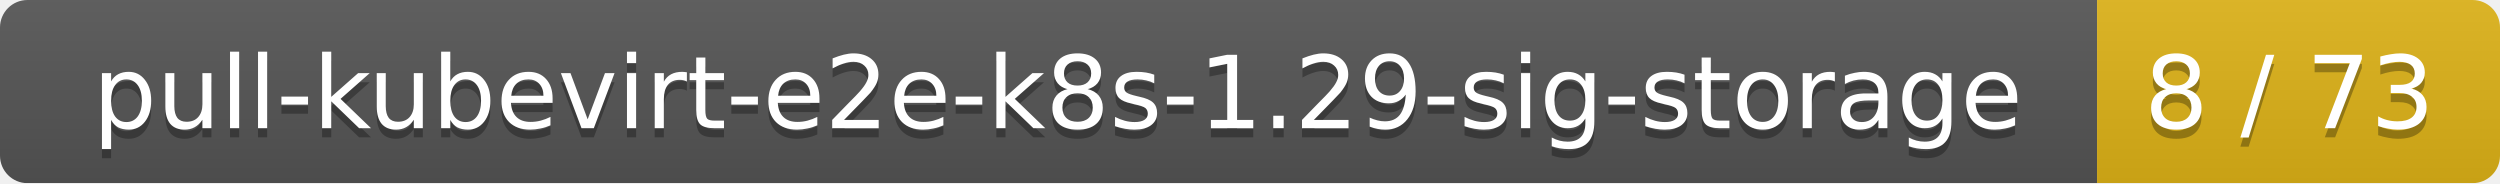
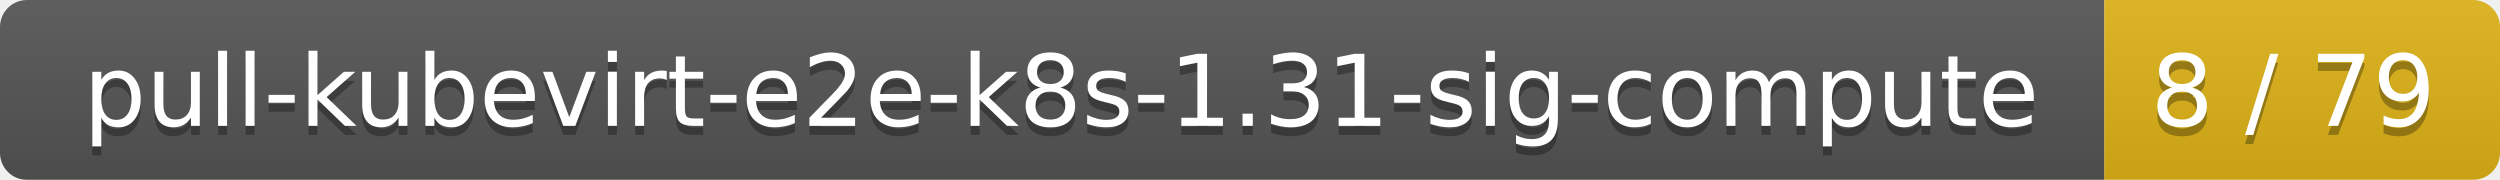
- <svg xmlns="http://www.w3.org/2000/svg" width="273" height="20">
+ <svg xmlns="http://www.w3.org/2000/svg" width="278" height="20">
  <linearGradient id="smooth" x2="0" y2="100%">
    <stop offset="0" stop-color="#bbb" stop-opacity=".1" />
    <stop offset="1" stop-opacity=".1" />
  </linearGradient>
  <mask id="round">
-     <rect width="273" height="20" rx="3" fill="#fff" />
+     <rect width="278" height="20" rx="3" fill="#fff" />
  </mask>
  <g mask="url(#round)">
-     <rect width="229" height="20" fill="#555" />
-     <rect x="229" width="44" height="20" fill="#dfb317" />
-     <rect width="273" height="20" fill="url(#smooth)" />
+     <rect width="234" height="20" fill="#555" />
+     <rect x="234" width="44" height="20" fill="#dfb317" />
+     <rect width="278" height="20" fill="url(#smooth)" />
  </g>
  <g fill="#fff" text-anchor="middle" font-family="DejaVu Sans,Verdana,Geneva,sans-serif" font-size="11">
-     <text x="115.5" y="15" fill="#010101" fill-opacity=".3">pull-kubevirt-e2e-k8s-1.29-sig-storage</text>
-     <text x="115.5" y="14">pull-kubevirt-e2e-k8s-1.29-sig-storage</text>
-     <text x="250" y="15" fill="#010101" fill-opacity=".3">8 / 73</text>
-     <text x="250" y="14">8 / 73</text>
+     <text x="118" y="15" fill="#010101" fill-opacity=".3">pull-kubevirt-e2e-k8s-1.31-sig-compute</text>
+     <text x="118" y="14">pull-kubevirt-e2e-k8s-1.31-sig-compute</text>
+     <text x="255" y="15" fill="#010101" fill-opacity=".3">8 / 79</text>
+     <text x="255" y="14">8 / 79</text>
  </g>
</svg>
